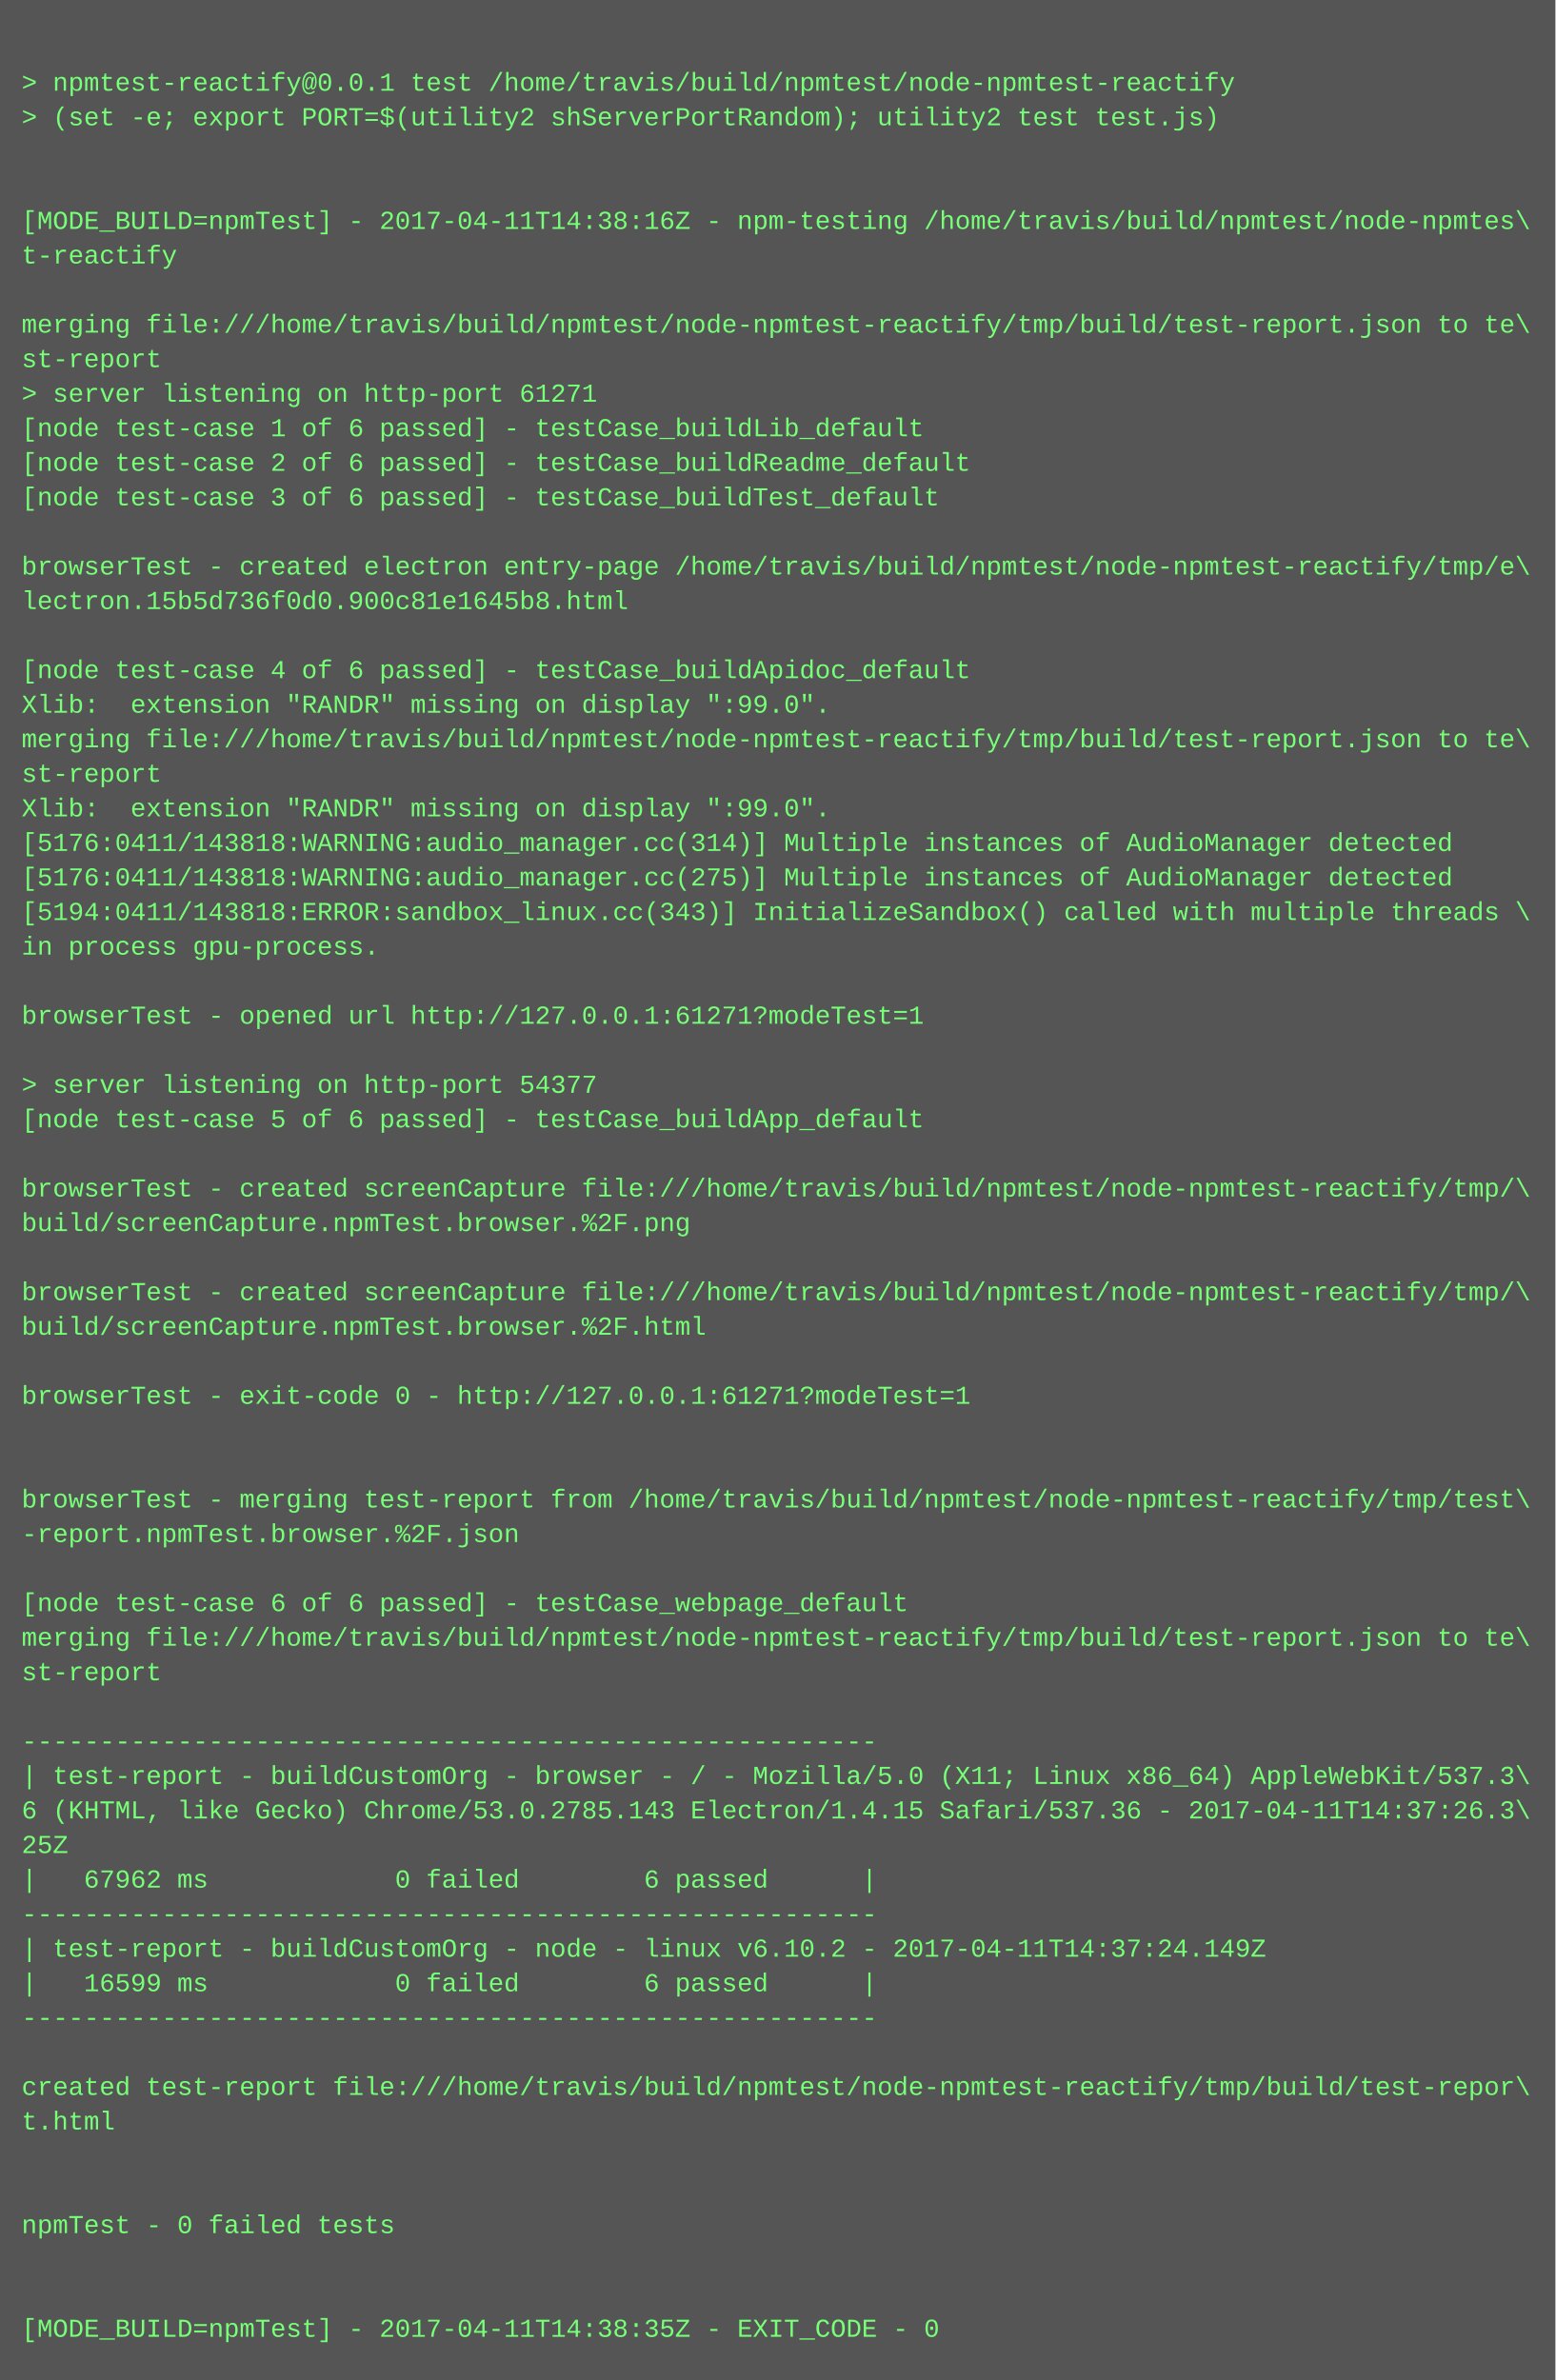
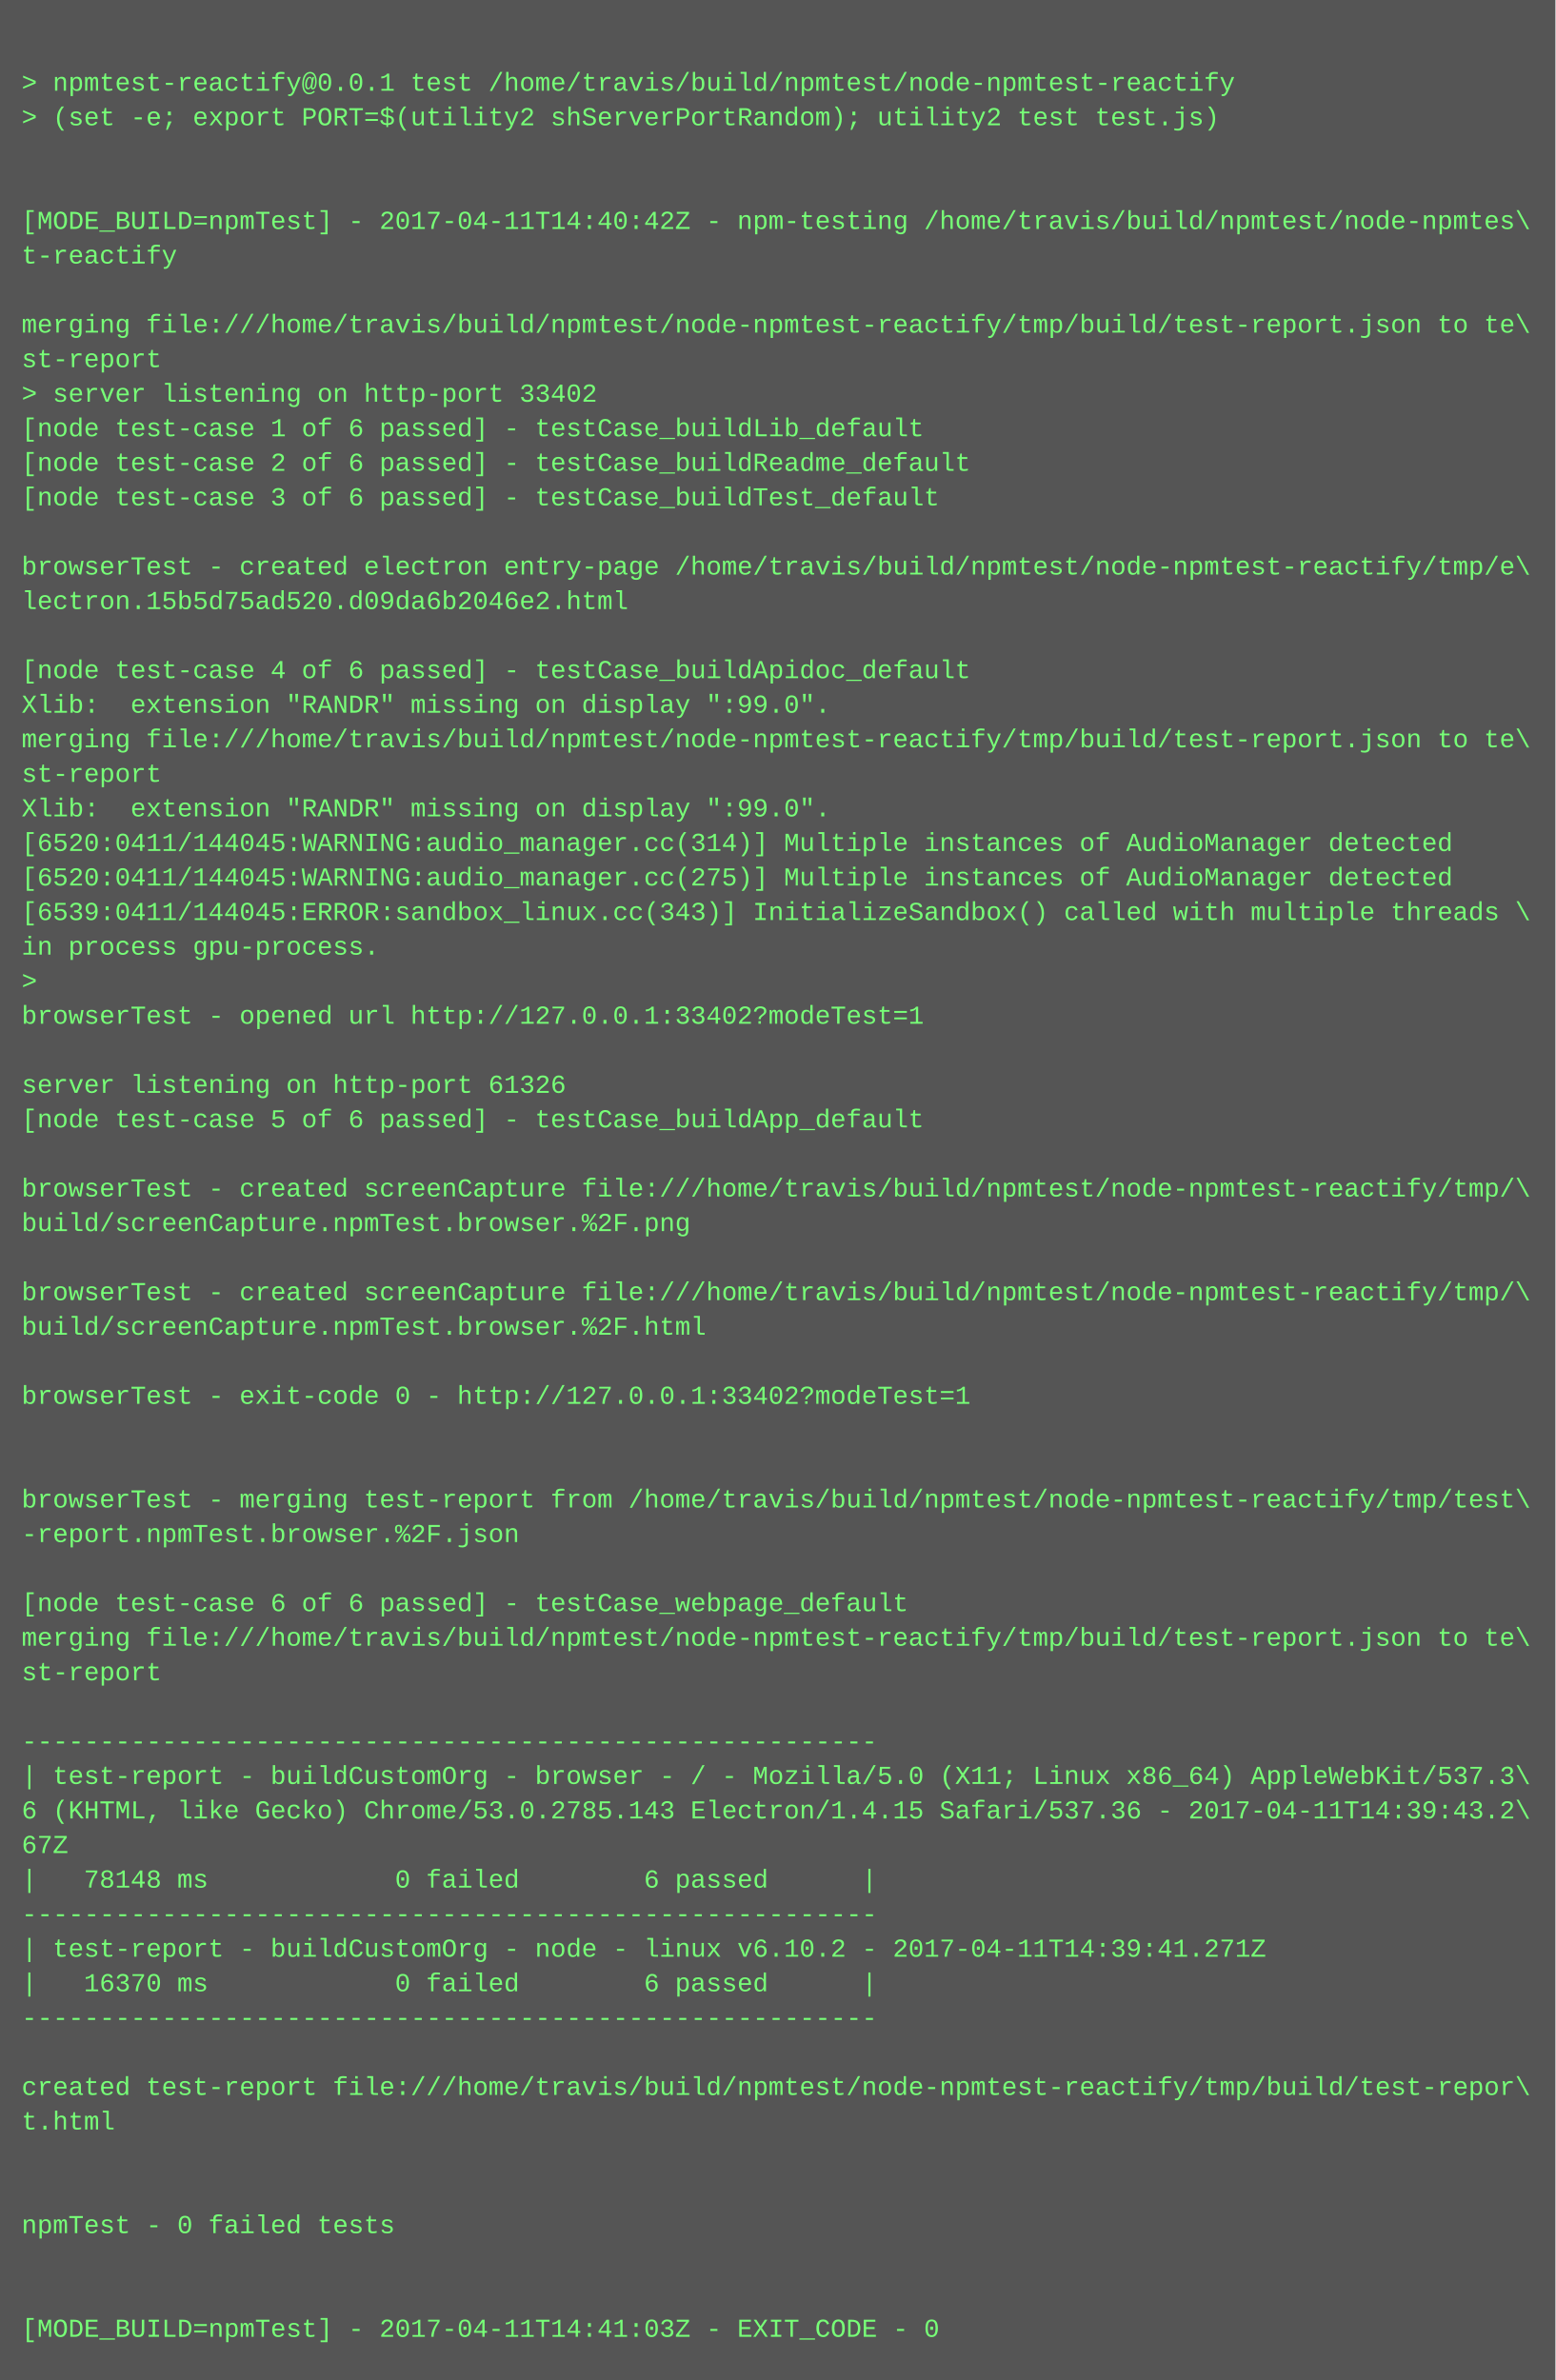
<svg xmlns="http://www.w3.org/2000/svg" height="1102" width="720">
  <rect height="1102" fill="#555" width="720" />
  <text fill="#7f7" font-family="Courier New" font-size="12" xml:space="preserve">
    <tspan x="10" y="26" />
    <tspan x="10" y="42">&gt; npmtest-reactify@0.0.1 test /home/travis/build/npmtest/node-npmtest-reactify</tspan>
    <tspan x="10" y="58">&gt; (set -e; export PORT=$(utility2 shServerPortRandom); utility2 test test.js)</tspan>
    <tspan x="10" y="74" />
    <tspan x="10" y="90" />
-     <tspan x="10" y="106">[MODE_BUILD=npmTest] - 2017-04-11T14:38:16Z - npm-testing /home/travis/build/npmtest/node-npmtes\</tspan>
+     <tspan x="10" y="106">[MODE_BUILD=npmTest] - 2017-04-11T14:40:42Z - npm-testing /home/travis/build/npmtest/node-npmtes\</tspan>
    <tspan x="10" y="122">t-reactify</tspan>
    <tspan x="10" y="138" />
    <tspan x="10" y="154">merging file:///home/travis/build/npmtest/node-npmtest-reactify/tmp/build/test-report.json to te\</tspan>
    <tspan x="10" y="170">st-report</tspan>
-     <tspan x="10" y="186">&gt; server listening on http-port 61271</tspan>
+     <tspan x="10" y="186">&gt; server listening on http-port 33402</tspan>
    <tspan x="10" y="202">[node test-case 1 of 6 passed] - testCase_buildLib_default</tspan>
    <tspan x="10" y="218">[node test-case 2 of 6 passed] - testCase_buildReadme_default</tspan>
    <tspan x="10" y="234">[node test-case 3 of 6 passed] - testCase_buildTest_default</tspan>
    <tspan x="10" y="250" />
    <tspan x="10" y="266">browserTest - created electron entry-page /home/travis/build/npmtest/node-npmtest-reactify/tmp/e\</tspan>
-     <tspan x="10" y="282">lectron.15b5d736f0d0.900c81e1645b8.html</tspan>
+     <tspan x="10" y="282">lectron.15b5d75ad520.d09da6b2046e2.html</tspan>
    <tspan x="10" y="298" />
    <tspan x="10" y="314">[node test-case 4 of 6 passed] - testCase_buildApidoc_default</tspan>
    <tspan x="10" y="330">Xlib:  extension "RANDR" missing on display ":99.0".</tspan>
    <tspan x="10" y="346">merging file:///home/travis/build/npmtest/node-npmtest-reactify/tmp/build/test-report.json to te\</tspan>
    <tspan x="10" y="362">st-report</tspan>
    <tspan x="10" y="378">Xlib:  extension "RANDR" missing on display ":99.0".</tspan>
-     <tspan x="10" y="394">[5176:0411/143818:WARNING:audio_manager.cc(314)] Multiple instances of AudioManager detected</tspan>
-     <tspan x="10" y="410">[5176:0411/143818:WARNING:audio_manager.cc(275)] Multiple instances of AudioManager detected</tspan>
-     <tspan x="10" y="426">[5194:0411/143818:ERROR:sandbox_linux.cc(343)] InitializeSandbox() called with multiple threads \</tspan>
+     <tspan x="10" y="394">[6520:0411/144045:WARNING:audio_manager.cc(314)] Multiple instances of AudioManager detected</tspan>
+     <tspan x="10" y="410">[6520:0411/144045:WARNING:audio_manager.cc(275)] Multiple instances of AudioManager detected</tspan>
+     <tspan x="10" y="426">[6539:0411/144045:ERROR:sandbox_linux.cc(343)] InitializeSandbox() called with multiple threads \</tspan>
    <tspan x="10" y="442">in process gpu-process. </tspan>
-     <tspan x="10" y="458" />
-     <tspan x="10" y="474">browserTest - opened url http://127.0.0.1:61271?modeTest=1</tspan>
+     <tspan x="10" y="458">&gt; </tspan>
+     <tspan x="10" y="474">browserTest - opened url http://127.0.0.1:33402?modeTest=1</tspan>
    <tspan x="10" y="490" />
-     <tspan x="10" y="506">&gt; server listening on http-port 54377</tspan>
+     <tspan x="10" y="506">server listening on http-port 61326</tspan>
    <tspan x="10" y="522">[node test-case 5 of 6 passed] - testCase_buildApp_default</tspan>
    <tspan x="10" y="538" />
    <tspan x="10" y="554">browserTest - created screenCapture file:///home/travis/build/npmtest/node-npmtest-reactify/tmp/\</tspan>
    <tspan x="10" y="570">build/screenCapture.npmTest.browser.%2F.png</tspan>
    <tspan x="10" y="586" />
    <tspan x="10" y="602">browserTest - created screenCapture file:///home/travis/build/npmtest/node-npmtest-reactify/tmp/\</tspan>
    <tspan x="10" y="618">build/screenCapture.npmTest.browser.%2F.html</tspan>
    <tspan x="10" y="634" />
-     <tspan x="10" y="650">browserTest - exit-code 0 - http://127.0.0.1:61271?modeTest=1</tspan>
+     <tspan x="10" y="650">browserTest - exit-code 0 - http://127.0.0.1:33402?modeTest=1</tspan>
    <tspan x="10" y="666" />
    <tspan x="10" y="682" />
    <tspan x="10" y="698">browserTest - merging test-report from /home/travis/build/npmtest/node-npmtest-reactify/tmp/test\</tspan>
    <tspan x="10" y="714">-report.npmTest.browser.%2F.json</tspan>
    <tspan x="10" y="730" />
    <tspan x="10" y="746">[node test-case 6 of 6 passed] - testCase_webpage_default</tspan>
    <tspan x="10" y="762">merging file:///home/travis/build/npmtest/node-npmtest-reactify/tmp/build/test-report.json to te\</tspan>
    <tspan x="10" y="778">st-report</tspan>
    <tspan x="10" y="794" />
    <tspan x="10" y="810">-------------------------------------------------------</tspan>
    <tspan x="10" y="826">| test-report - buildCustomOrg - browser - / - Mozilla/5.0 (X11; Linux x86_64) AppleWebKit/537.3\</tspan>
-     <tspan x="10" y="842">6 (KHTML, like Gecko) Chrome/53.0.2785.143 Electron/1.4.15 Safari/537.36 - 2017-04-11T14:37:26.3\</tspan>
-     <tspan x="10" y="858">25Z</tspan>
-     <tspan x="10" y="874">|   67962 ms            0 failed        6 passed      |</tspan>
+     <tspan x="10" y="842">6 (KHTML, like Gecko) Chrome/53.0.2785.143 Electron/1.4.15 Safari/537.36 - 2017-04-11T14:39:43.2\</tspan>
+     <tspan x="10" y="858">67Z</tspan>
+     <tspan x="10" y="874">|   78148 ms            0 failed        6 passed      |</tspan>
    <tspan x="10" y="890">-------------------------------------------------------</tspan>
-     <tspan x="10" y="906">| test-report - buildCustomOrg - node - linux v6.10.2 - 2017-04-11T14:37:24.149Z</tspan>
-     <tspan x="10" y="922">|   16599 ms            0 failed        6 passed      |</tspan>
+     <tspan x="10" y="906">| test-report - buildCustomOrg - node - linux v6.10.2 - 2017-04-11T14:39:41.271Z</tspan>
+     <tspan x="10" y="922">|   16370 ms            0 failed        6 passed      |</tspan>
    <tspan x="10" y="938">-------------------------------------------------------</tspan>
    <tspan x="10" y="954" />
    <tspan x="10" y="970">created test-report file:///home/travis/build/npmtest/node-npmtest-reactify/tmp/build/test-repor\</tspan>
    <tspan x="10" y="986">t.html</tspan>
    <tspan x="10" y="1002" />
    <tspan x="10" y="1018" />
    <tspan x="10" y="1034">npmTest - 0 failed tests</tspan>
    <tspan x="10" y="1050" />
    <tspan x="10" y="1066" />
-     <tspan x="10" y="1082">[MODE_BUILD=npmTest] - 2017-04-11T14:38:35Z - EXIT_CODE - 0</tspan>
+     <tspan x="10" y="1082">[MODE_BUILD=npmTest] - 2017-04-11T14:41:03Z - EXIT_CODE - 0</tspan>
  </text>
</svg>
